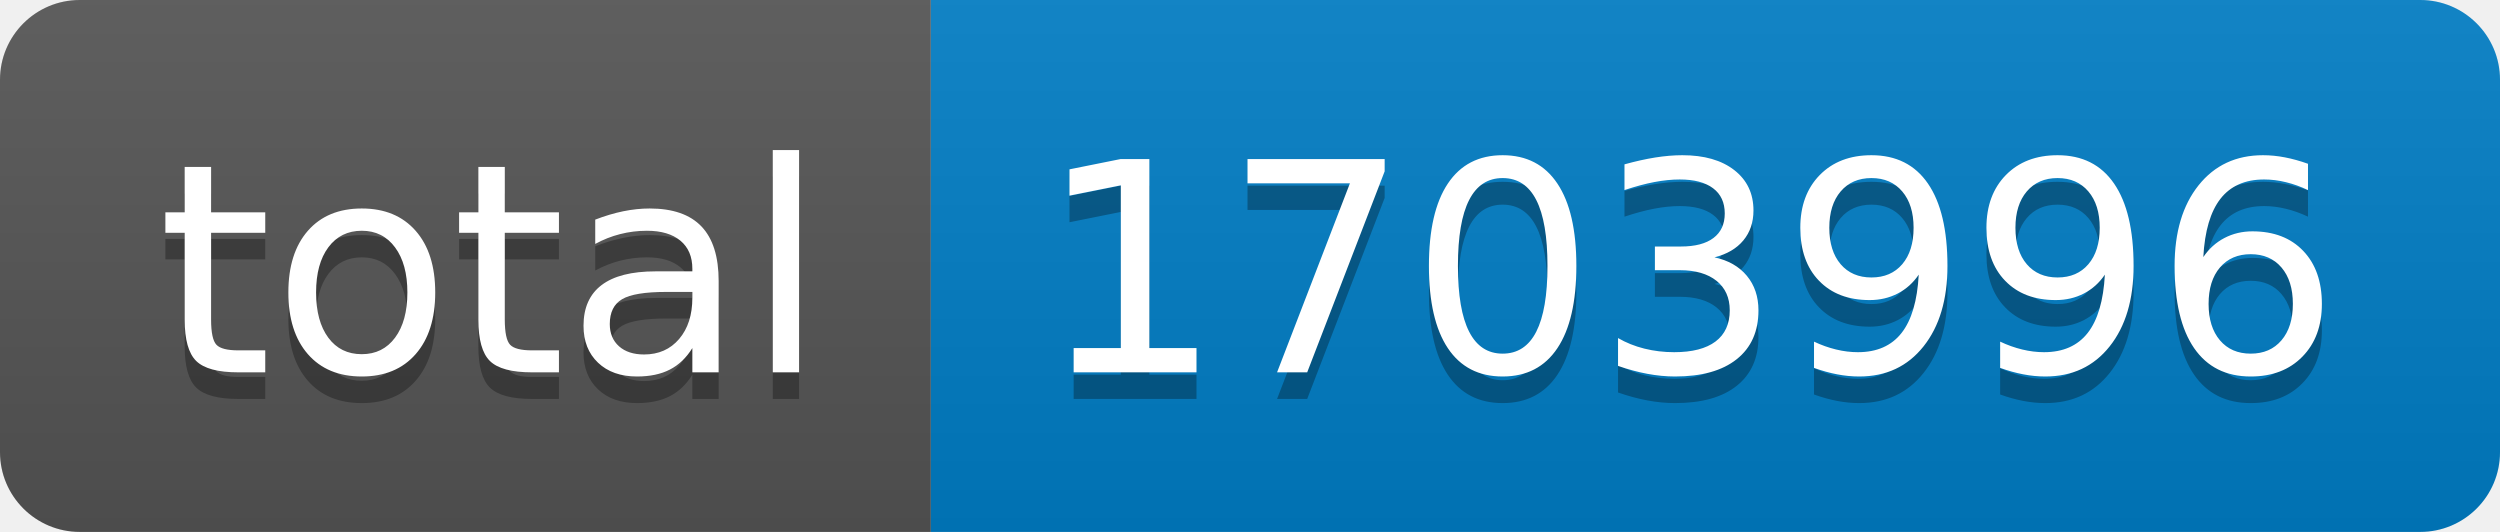
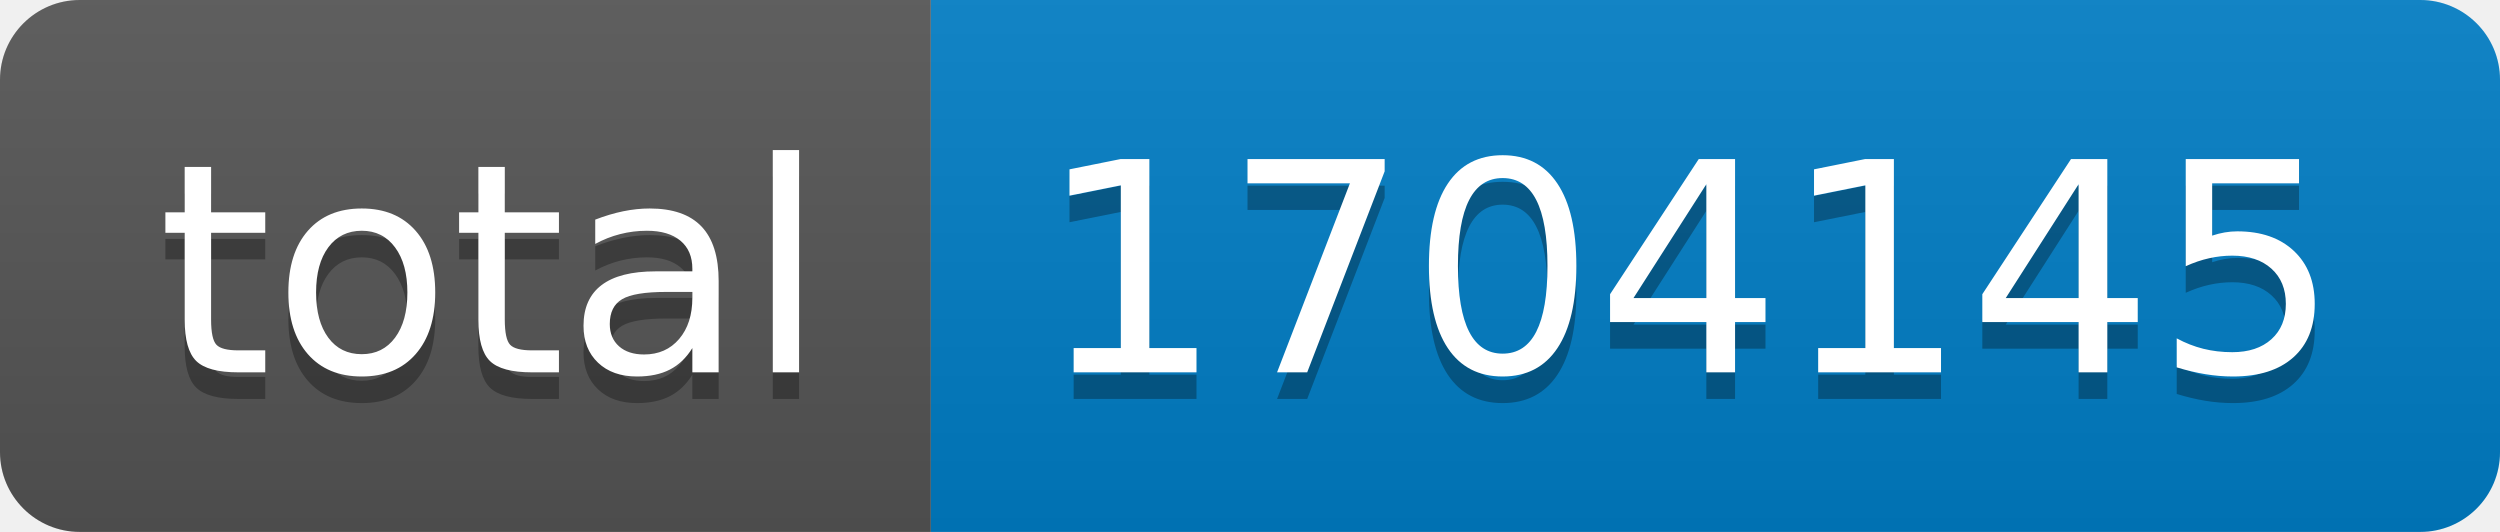
- <svg xmlns="http://www.w3.org/2000/svg" width="94" height="20" role="img" aria-label="total: 1703996">
+ <svg xmlns="http://www.w3.org/2000/svg" width="94" height="20" role="img" aria-label="total: 1704145">
  <linearGradient id="s" x2="0" y2="100%">
    <stop offset="0" stop-color="#bbb" stop-opacity=".1" />
    <stop offset="1" stop-opacity=".1" />
  </linearGradient>
  <clipPath id="r">
    <rect width="94" height="20" rx="3" fill="#fff" />
  </clipPath>
  <g clip-path="url(#r)">
    <rect width="35" height="20" fill="#555" />
    <rect x="35" width="59" height="20" fill="#007ec6" />
    <rect width="94" height="20" fill="url(#s)" />
  </g>
  <g fill="#fff" text-anchor="middle" font-family="Verdana,Geneva,DejaVu Sans,sans-serif" text-rendering="geometricPrecision" font-size="110">
    <text aria-hidden="true" x="185" y="150" fill="#010101" fill-opacity=".3" transform="scale(.1)" textLength="250">total</text>
    <text x="185" y="140" transform="scale(.1)" fill="#fff" textLength="250">total</text>
-     <text aria-hidden="true" x="635" y="150" fill="#010101" fill-opacity=".3" transform="scale(.1)" textLength="490">1703996</text>
-     <text x="635" y="140" transform="scale(.1)" fill="#fff" textLength="490">1703996</text>
+     <text aria-hidden="true" x="635" y="150" fill="#010101" fill-opacity=".3" transform="scale(.1)" textLength="490">1704145</text>
+     <text x="635" y="140" transform="scale(.1)" fill="#fff" textLength="490">1704145</text>
  </g>
</svg>
